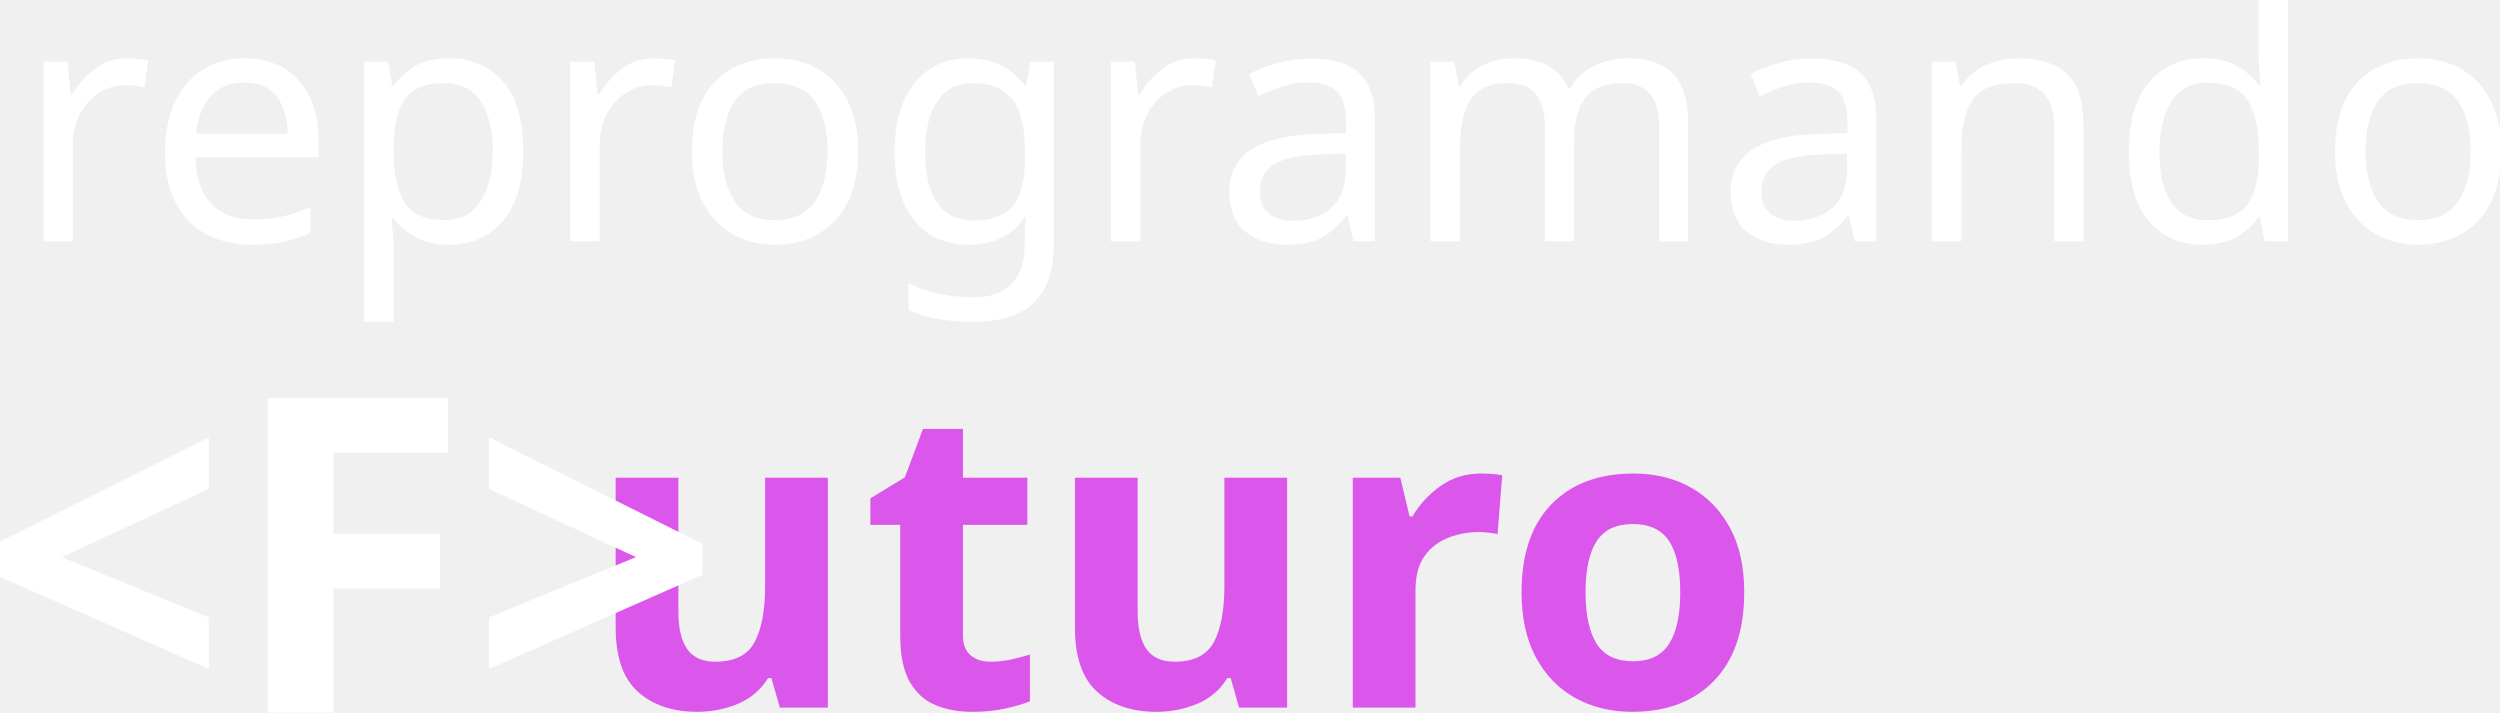
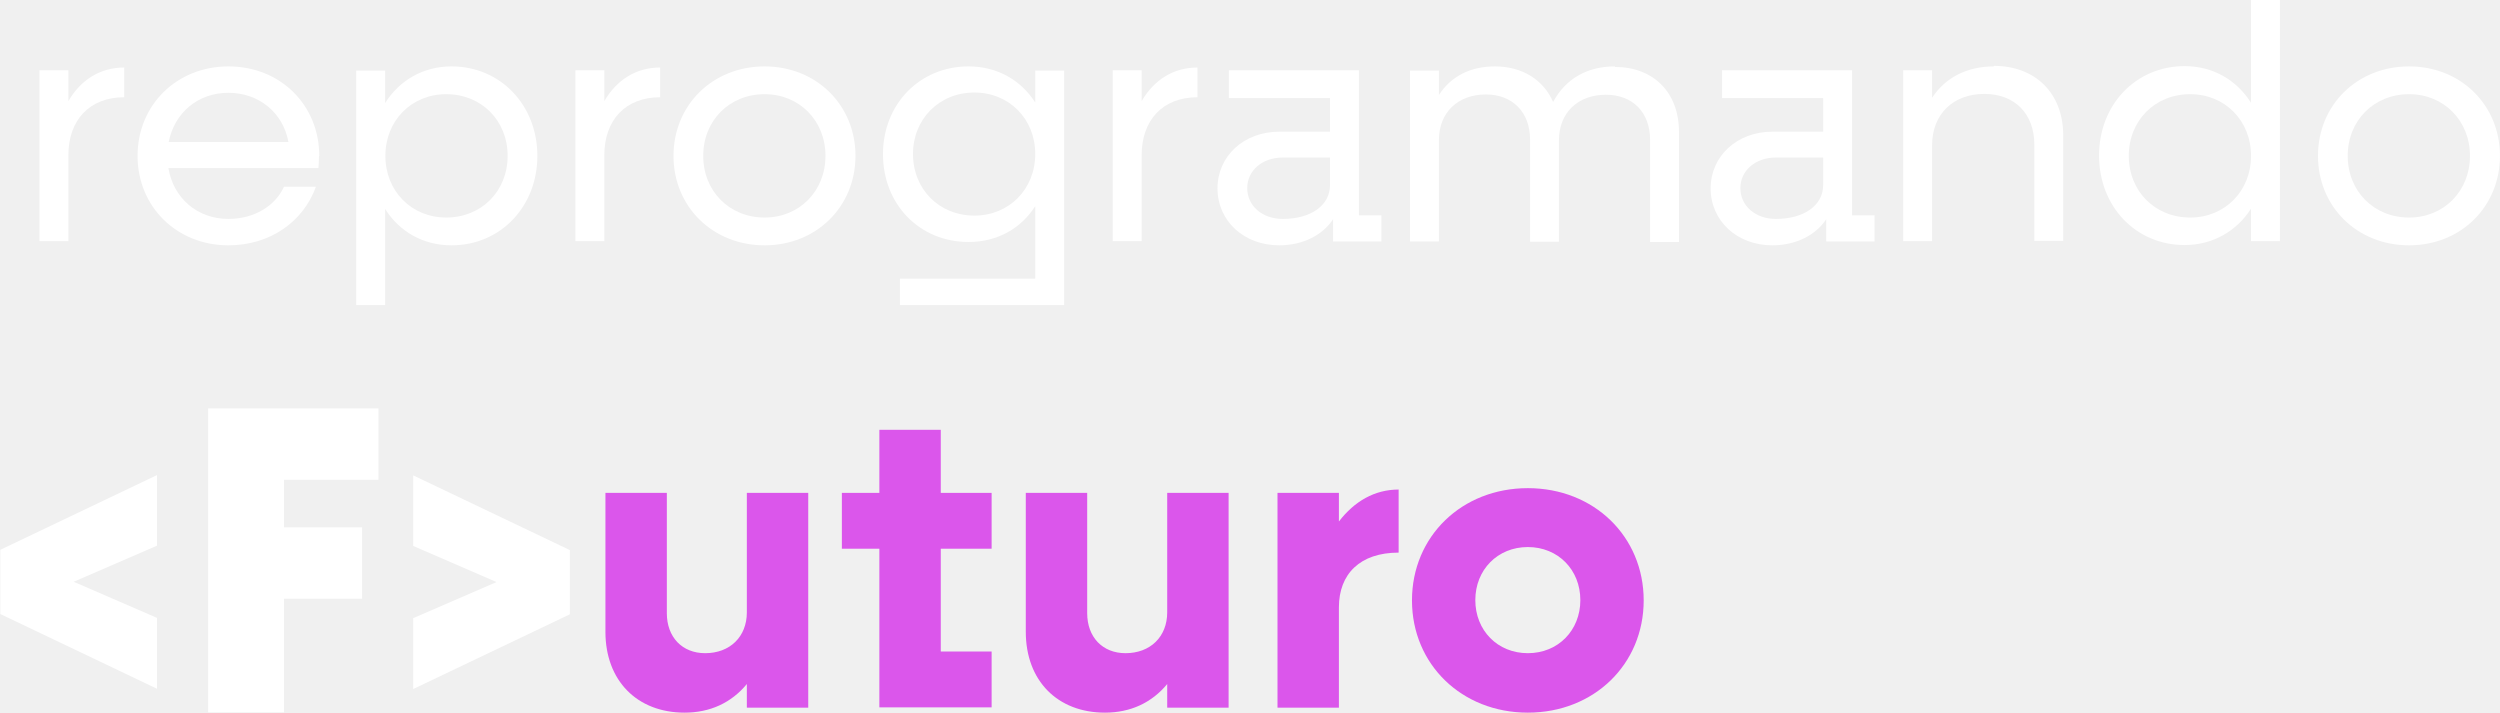
- <svg xmlns="http://www.w3.org/2000/svg" xml:space="preserve" width="12.58mm" height="3.586mm" version="1.1" style="shape-rendering:geometricPrecision; text-rendering:geometricPrecision; image-rendering:optimizeQuality; fill-rule:evenodd; clip-rule:evenodd" viewBox="0 0 1305.86 372.27">
+ <svg xmlns="http://www.w3.org/2000/svg" xml:space="preserve" width="12.58mm" height="3.586mm" version="1.1" style="shape-rendering:geometricPrecision; text-rendering:geometricPrecision; image-rendering:optimizeQuality; fill-rule:evenodd; clip-rule:evenodd" viewBox="0 0 89.96 25.65">
  <defs>
-     <font id="FontID2" horiz-adv-x="718" font-variant="normal" style="fill-rule:nonzero" font-weight="800">
-       <font-face font-family="Fractul Alt ExtraBold">
-         <font-face-src>
-           <font-face-name name="Fractul Alt ExtraBold" />
-         </font-face-src>
-       </font-face>
-       <missing-glyph>
-         <path d="M0 0z" />
-       </missing-glyph>
-       <glyph unicode="&lt;" horiz-adv-x="463" d="M409.981 538.986l-355.97 -169.976 0 -146.016 355.97 -169.976 0 160.996 -188.972 81.987 188.972 81.987 0 160.996z" />
-       <glyph unicode="&gt;" horiz-adv-x="463" d="M54.011 538.986l0 -160.996 188.972 -81.987 -188.972 -81.987 0 -160.996 355.97 169.976 0 146.016 -355.97 169.976z" />
-       <glyph unicode="F" horiz-adv-x="474" d="M449.012 528.021l0 161.989 -387.014 0 0 -690.01 172.006 0 0 258.009 177.015 0 0 161.989 -177.015 0 0 108.023 215.008 0z" />
-     </font>
-     <font id="FontID1" horiz-adv-x="717" font-variant="normal" style="fill-rule:nonzero" font-weight="700">
-       <font-face font-family="Fractul">
-         <font-face-src>
-           <font-face-name name="Fractul Bold" />
-         </font-face-src>
-       </font-face>
-       <missing-glyph>
-         <path d="M0 0z" />
-       </missing-glyph>
-       <glyph unicode="o" horiz-adv-x="606" d="M303.012 -11.99c157.005,0 274.972,114.992 274.972,266.994 0,152.002 -117.966,266.994 -274.972,266.994 -157.005,0 -275.019,-114.992 -275.019,-266.994 0,-152.002 118.014,-266.994 275.019,-266.994zm0 141.003c-71.988,0 -125,54.003 -125,125.991 0,71.988 53.012,125.991 125,125.991 71.988,0 125,-54.003 125,-125.991 0,-71.988 -53.012,-125.991 -125,-125.991z" />
-       <glyph unicode="r" horiz-adv-x="364" d="M204.022 441.985l0 68.023 -146.006 0 0 -510.008 146.006 0 0 238.01c0,78.975 49.991,130.004 141.994,130.004l0 149.972c-57.024,0 -105.032,-27.993 -141.994,-76.001z" />
-       <glyph unicode="t" horiz-adv-x="408" d="M378.021 376.983l0 133.025 -121.035 0 0 149.972 -146.006 0 0 -149.972 -88.982 0 0 -133.025 88.982 0 0 -376.983 267.041 0 0 132.978 -121.035 0 0 244.005 121.035 0z" />
-       <glyph unicode="u" horiz-adv-x="590" d="M385.999 510.008l0 -283.988c0,-58.016 -39.983,-97.007 -98.99,-97.007 -54.994,0 -91.012,38 -91.012,94.977l0 286.018 -146.006 0 0 -330.013c0,-115.984 75.009,-191.985 188.019,-191.985 59.998,0 110.98,22.989 147.989,67.976l0 -55.986 146.006 0 0 510.008 -146.006 0z" />
-     </font>
-     <font id="FontID0" horiz-adv-x="713" font-variant="normal" style="fill-rule:nonzero" font-style="normal" font-weight="400">
-       <font-face font-family="Fractul">
-         <font-face-src>
-           <font-face-name name="Fractul Regular" />
-         </font-face-src>
-       </font-face>
-       <missing-glyph>
-         <path d="M0 0z" />
-       </missing-glyph>
-       <glyph unicode="a" horiz-adv-x="537" d="M457.99 77.972l0 432.019 -387.963 0 0 -83.012 301.986 0 0 -99.97 -152.031 0c-105.01,0 -183.991,-72.991 -183.991,-168.989 0,-97.006 78.98,-169.997 183.991,-169.997 70.027,0 129.025,30.003 161.044,77.972l0 -65.995 143.967 0 0 77.972 -67.003 0zm-226.979 -11.977c-61.014,0 -106.018,39.016 -106.018,92.025 0,52.001 45.004,90.958 106.018,90.958l141.002 0 0 -82.004c0,-60.955 -57.99,-100.978 -141.002,-100.978z" />
-       <glyph unicode="d" horiz-adv-x="654" d="M494.99 720.012l0 -307.026c-41.98,67.003 -113.015,109.042 -197.984,109.042 -145.983,0 -255.025,-115.031 -255.025,-267.003 0,-152.031 109.042,-267.003 255.025,-267.003 84.969,0 156.004,41.98 197.984,108.983l0 -97.006 86.036 0 0 720.012 -86.036 0zm-181.975 -649.036c-105.01,0 -183.042,79.039 -183.042,184.05 0,104.951 78.031,183.991 183.042,183.991 104.002,0 181.975,-79.039 181.975,-183.991 0,-105.01 -77.972,-184.05 -181.975,-184.05z" />
-       <glyph unicode="e" horiz-adv-x="618" d="M581.975 255.025c0,151.972 -115.98,267.003 -270.975,267.003 -153.988,0 -270.975,-115.031 -270.975,-267.003 0,-152.031 116.988,-267.003 270.975,-267.003 124.993,0 224.014,70.975 261.014,174.978l-94.99 0c-26.03,-56.982 -89.001,-95.998 -166.024,-95.998 -92.974,0 -164.008,62.022 -179.01,151.972l448.028 0c1.008,10.021 1.957,26.03 1.957,36.051zm-270.975 187.963c91.017,0 163,-60.006 179.01,-146.991l-357.012 0c17.017,86.985 86.985,146.991 178.002,146.991z" />
-       <glyph unicode="g" horiz-adv-x="655" d="M495.998 509.991l0 -95.998c-41.98,65.995 -113.015,108.034 -198.992,108.034 -145.983,0 -255.025,-113.015 -255.025,-262.022 0,-150.015 109.042,-262.022 255.025,-262.022 85.977,0 157.012,41.032 198.992,107.026l0 -216.009 -403.973 0 0 -78.98 489.95 0 0 699.97 -85.977 0zm-181.975 -433.976c-105.01,0 -183.042,78.98 -183.042,183.991 0,104.002 78.031,182.983 183.042,182.983 104.002,0 181.975,-78.98 181.975,-182.983 0,-105.01 -77.972,-183.991 -181.975,-183.991z" />
-       <glyph unicode="m" horiz-adv-x="939" d="M684.02 522.028c-84.02,0 -147.999,-38.008 -184.05,-106.018 -28.995,65.995 -91.966,106.018 -173.97,106.018 -72.991,0 -130.981,-30.003 -166.973,-85.028l0 72.991 -86.036 0 0 -509.991 86.036 0 0 302.994c0,82.004 55.974,136.021 139.994,136.021 79.988,0 131.989,-53.009 131.989,-134.005l0 -305.01 85.977 0 0 302.994c0,82.004 56.033,136.021 139.994,136.021 80.047,0 131.989,-53.009 131.989,-134.005l0 -305.01 86.036 0 0 329.025c0,116.988 -76.015,193.003 -190.987,193.003z" />
-       <glyph unicode="n" horiz-adv-x="616" d="M343.018 522.028c-80.047,0 -145.034,-34.035 -183.991,-94.041l0 82.004 -86.036 0 0 -509.991 86.036 0 0 285.977c0,92.025 61.963,153.039 155.944,153.039 91.017,0 149.007,-60.006 149.007,-151.023l0 -287.993 86.036 0 0 314.972c0,125.052 -83.012,207.056 -206.997,207.056z" />
-       <glyph unicode="o" horiz-adv-x="623" d="M312.007 -11.977c153.988,0 270.975,114.972 270.975,267.003 0,151.972 -116.988,267.003 -270.975,267.003 -154.996,0 -271.983,-115.031 -271.983,-267.003 0,-152.031 116.988,-267.003 271.983,-267.003zm0 82.953c-105.01,0 -182.983,79.039 -182.983,184.05 0,104.951 77.972,183.991 182.983,183.991 104.002,0 181.975,-79.039 181.975,-183.991 0,-105.01 -77.972,-184.05 -181.975,-184.05z" />
-       <glyph unicode="p" horiz-adv-x="654" d="M357.012 522.028c-85.028,0 -156.004,-42.04 -197.984,-109.042l0 97.006 -86.036 0 0 -699.97 86.036 0 0 286.985c41.98,-67.003 112.956,-108.983 197.984,-108.983 145.983,0 255.974,114.972 255.974,267.003 0,151.972 -109.991,267.003 -255.974,267.003zm-16.009 -451.052c-104.002,0 -181.975,79.039 -181.975,184.05 0,104.951 77.972,183.991 181.975,183.991 105.01,0 182.983,-79.039 182.983,-183.991 0,-105.01 -77.972,-184.05 -182.983,-184.05z" />
-       <glyph unicode="r" horiz-adv-x="354" d="M159.028 418.025l0 91.966 -86.036 0 0 -509.991 86.036 0 0 255.974c0,105.01 62.971,173.021 166.973,173.021l0 89.001c-71.983,0 -129.973,-37 -166.973,-99.97z" />
-     </font>
    <style type="text/css">
   
-     @font-face { font-family:"Fractul Alt ExtraBold";font-variant:normal;font-weight:800;src:url("#FontID2") format(svg)}
-     @font-face { font-family:"Fractul";font-variant:normal;font-weight:bold;src:url("#FontID1") format(svg)}
-     @font-face { font-family:"Fractul";font-variant:normal;font-style:normal;font-weight:normal;src:url("#FontID0") format(svg)}
-     .fil1 {fill:#DB56EB}
-     .fil0 {fill:white}
-     .fnt0 {font-weight:normal;font-size:175.07px;font-family:'Fractul'}
-     .fnt1 {font-weight:bold;font-size:219.9px;font-family:'Fractul'}
-     .fnt2 {font-weight:800;font-size:230.05px;font-family:'Fractul Alt ExtraBold'}
+     .fil1 {fill:#DB56EB;fill-rule:nonzero}
+     .fil0 {fill:white;fill-rule:nonzero}
   
  </style>
  </defs>
  <g id="Layer_x0020_1">
-     <text x="7.72" y="126.05" class="fil0 fnt0">reprogramando</text>
-     <text x="305.07" y="369.63" class="fil1 fnt1">uturo</text>
-     <text x="-12.43" y="372.23" class="fil0 fnt2">&lt;F&gt;</text>
+     <path class="fil0" d="M86.7 8.83c1.86,0 3.27,-1.39 3.27,-3.22 0,-1.83 -1.41,-3.22 -3.27,-3.22 -1.87,0 -3.28,1.39 -3.28,3.22 0,1.83 1.41,3.22 3.28,3.22zm0 -1c-1.27,0 -2.21,-0.95 -2.21,-2.22 0,-1.27 0.94,-2.22 2.21,-2.22 1.25,0 2.19,0.95 2.19,2.22 0,1.27 -0.94,2.22 -2.19,2.22z" />
+     <path class="fil0" d="M81.01 0l0 3.7c-0.51,-0.81 -1.36,-1.32 -2.39,-1.32 -1.76,0 -3.08,1.39 -3.08,3.22 0,1.83 1.32,3.22 3.08,3.22 1.02,0 1.88,-0.51 2.39,-1.31l0 1.17 1.04 0 0 -8.68 -1.04 0zm-2.19 7.83c-1.27,0 -2.21,-0.95 -2.21,-2.22 0,-1.27 0.94,-2.22 2.21,-2.22 1.25,0 2.19,0.95 2.19,2.22 0,1.27 -0.94,2.22 -2.19,2.22z" />
+     <path class="fil0" d="M71.75 2.39c-0.97,0 -1.75,0.41 -2.22,1.13l0 -0.99 -1.04 0 0 6.15 1.04 0 0 -3.45c0,-1.11 0.75,-1.85 1.88,-1.85 1.1,0 1.8,0.72 1.8,1.82l0 3.47 1.04 0 0 -3.8c0,-1.51 -1,-2.5 -2.5,-2.5z" />
+     <path class="fil0" d="M66.65 7.74l0 -5.21 -4.68 0 0 1 3.64 0 0 1.21 -1.83 0c-1.27,0 -2.22,0.88 -2.22,2.04 0,1.17 0.95,2.05 2.22,2.05 0.84,0 1.56,-0.36 1.94,-0.94l0 0.8 1.74 0 0 -0.94 -0.81 0zm-2.74 0.14c-0.74,0 -1.28,-0.47 -1.28,-1.11 0,-0.63 0.54,-1.1 1.28,-1.1l1.7 0 0 0.99c0,0.74 -0.7,1.22 -1.7,1.22z" />
+     <path class="fil0" d="M58.11 2.39c-1.01,0 -1.78,0.46 -2.22,1.28 -0.35,-0.8 -1.11,-1.28 -2.1,-1.28 -0.88,0 -1.58,0.36 -2.01,1.03l0 -0.88 -1.04 0 0 6.15 1.04 0 0 -3.65c0,-0.99 0.68,-1.64 1.69,-1.64 0.96,0 1.59,0.64 1.59,1.62l0 3.68 1.04 0 0 -3.65c0,-0.99 0.68,-1.64 1.69,-1.64 0.97,0 1.59,0.64 1.59,1.62l0 3.68 1.04 0 0 -3.97c0,-1.41 -0.92,-2.33 -2.3,-2.33z" />
+     <path class="fil0" d="M48.9 7.74l0 -5.21 -4.68 0 0 1 3.64 0 0 1.21 -1.83 0c-1.27,0 -2.22,0.88 -2.22,2.04 0,1.17 0.95,2.05 2.22,2.05 0.84,0 1.56,-0.36 1.94,-0.94l0 0.8 1.74 0 0 -0.94 -0.81 0zm-2.74 0.14c-0.74,0 -1.28,-0.47 -1.28,-1.11 0,-0.63 0.54,-1.1 1.28,-1.1l1.7 0 0 0.99c0,0.74 -0.7,1.22 -1.7,1.22z" />
+     <path class="fil0" d="M41.08 3.64l0 -1.11 -1.04 0 0 6.15 1.04 0 0 -3.09c0,-1.27 0.76,-2.09 2.01,-2.09l0 -1.07c-0.87,0 -1.57,0.45 -2.01,1.21z" />
+     <path class="fil0" d="M37.25 2.53l0 1.16c-0.51,-0.8 -1.36,-1.3 -2.4,-1.3 -1.76,0 -3.08,1.36 -3.08,3.16 0,1.81 1.32,3.16 3.08,3.16 1.04,0 1.89,-0.49 2.4,-1.29l0 2.61 -4.87 0 0 0.95 5.91 0 0 -8.44 -1.04 0zm-2.19 5.23c-1.27,0 -2.21,-0.95 -2.21,-2.22 0,-1.25 0.94,-2.21 2.21,-2.21 1.25,0 2.19,0.95 2.19,2.21 0,1.27 -0.94,2.22 -2.19,2.22z" />
+     <path class="fil0" d="M27.51 8.83c1.86,0 3.27,-1.39 3.27,-3.22 0,-1.83 -1.41,-3.22 -3.27,-3.22 -1.87,0 -3.28,1.39 -3.28,3.22 0,1.83 1.41,3.22 3.28,3.22zm0 -1c-1.27,0 -2.21,-0.95 -2.21,-2.22 0,-1.27 0.94,-2.22 2.21,-2.22 1.25,0 2.19,0.95 2.19,2.22 0,1.27 -0.94,2.22 -2.19,2.22z" />
+     <path class="fil0" d="M21.74 3.64l0 -1.11 -1.04 0 0 6.15 1.04 0 0 -3.09c0,-1.27 0.76,-2.09 2.01,-2.09l0 -1.07c-0.87,0 -1.57,0.45 -2.01,1.21z" />
+     <path class="fil0" d="M16.24 2.39c-1.03,0 -1.88,0.51 -2.39,1.32l0 -1.17 -1.04 0 0 8.44 1.04 0 0 -3.46c0.51,0.81 1.36,1.31 2.39,1.31 1.76,0 3.09,-1.39 3.09,-3.22 0,-1.83 -1.33,-3.22 -3.09,-3.22zm-0.19 5.44c-1.25,0 -2.19,-0.95 -2.19,-2.22 0,-1.27 0.94,-2.22 2.19,-2.22 1.27,0 2.21,0.95 2.21,2.22 0,1.27 -0.94,2.22 -2.21,2.22z" />
+     <path class="fil0" d="M11.48 5.61c0,-1.83 -1.4,-3.22 -3.27,-3.22 -1.86,0 -3.27,1.39 -3.27,3.22 0,1.83 1.41,3.22 3.27,3.22 1.51,0 2.7,-0.86 3.15,-2.11l-1.15 0c-0.31,0.69 -1.07,1.16 -2,1.16 -1.12,0 -1.98,-0.75 -2.16,-1.83l5.4 0c0.01,-0.12 0.02,-0.31 0.02,-0.43zm-3.27 -2.27c1.1,0 1.97,0.72 2.16,1.77l-4.31 0c0.21,-1.05 1.05,-1.77 2.15,-1.77z" />
+     <path class="fil0" d="M2.45 3.64l0 -1.11 -1.04 0 0 6.15 1.04 0 0 -3.09c0,-1.27 0.76,-2.09 2.01,-2.09l0 -1.07c-0.87,0 -1.57,0.45 -2.01,1.21z" />
+     <path class="fil1" d="M54.98 25.65c2.38,0 4.17,-1.74 4.17,-4.04 0,-2.3 -1.79,-4.04 -4.17,-4.04 -2.38,0 -4.17,1.74 -4.17,4.04 0,2.3 1.79,4.04 4.17,4.04zm0 -2.14c-1.09,0 -1.89,-0.82 -1.89,-1.91 0,-1.09 0.8,-1.91 1.89,-1.91 1.09,0 1.89,0.82 1.89,1.91 0,1.09 -0.8,1.91 -1.89,1.91z" />
+     <path class="fil1" d="M48.18 18.77l0 -1.03 -2.21 0 0 7.73 2.21 0 0 -3.61c0,-1.2 0.76,-1.97 2.15,-1.97l0 -2.27c-0.86,0 -1.59,0.42 -2.15,1.15z" />
+     <path class="fil1" d="M42 17.74l0 4.3c0,0.88 -0.61,1.47 -1.5,1.47 -0.83,0 -1.38,-0.58 -1.38,-1.44l0 -4.33 -2.21 0 0 5c0,1.76 1.14,2.91 2.85,2.91 0.91,0 1.68,-0.35 2.24,-1.03l0 0.85 2.21 0 0 -7.73 -2.21 0z" />
+     <polygon class="fil1" points="35.68,19.75 35.68,17.74 33.85,17.74 33.85,15.47 31.64,15.47 31.64,17.74 30.29,17.74 30.29,19.75 31.64,19.75 31.64,25.46 35.68,25.46 35.68,23.45 33.85,23.45 33.85,19.75 " />
+     <path class="fil1" d="M26.87 17.74l0 4.3c0,0.88 -0.61,1.47 -1.5,1.47 -0.83,0 -1.38,-0.58 -1.38,-1.44l0 -4.33 -2.21 0 0 5c0,1.76 1.14,2.91 2.85,2.91 0.91,0 1.68,-0.35 2.24,-1.03l0 0.85 2.21 0 0 -7.73 -2.21 0z" />
+     <path class="fil0" d="M5.64 17.1l-5.64 2.69 0 2.31 5.64 2.69 0 -2.55 -3 -1.3 3 -1.3 0 -2.55zm7.97 0.17l0 -2.57 -6.13 0 0 10.94 2.73 0 0 -4.09 2.81 0 0 -2.57 -2.81 0 0 -1.71 3.41 0zm1.25 -0.17l0 2.55 3 1.3 -3 1.3 0 2.55 5.64 -2.69 0 -2.31 -5.64 -2.69z" />
  </g>
</svg>
